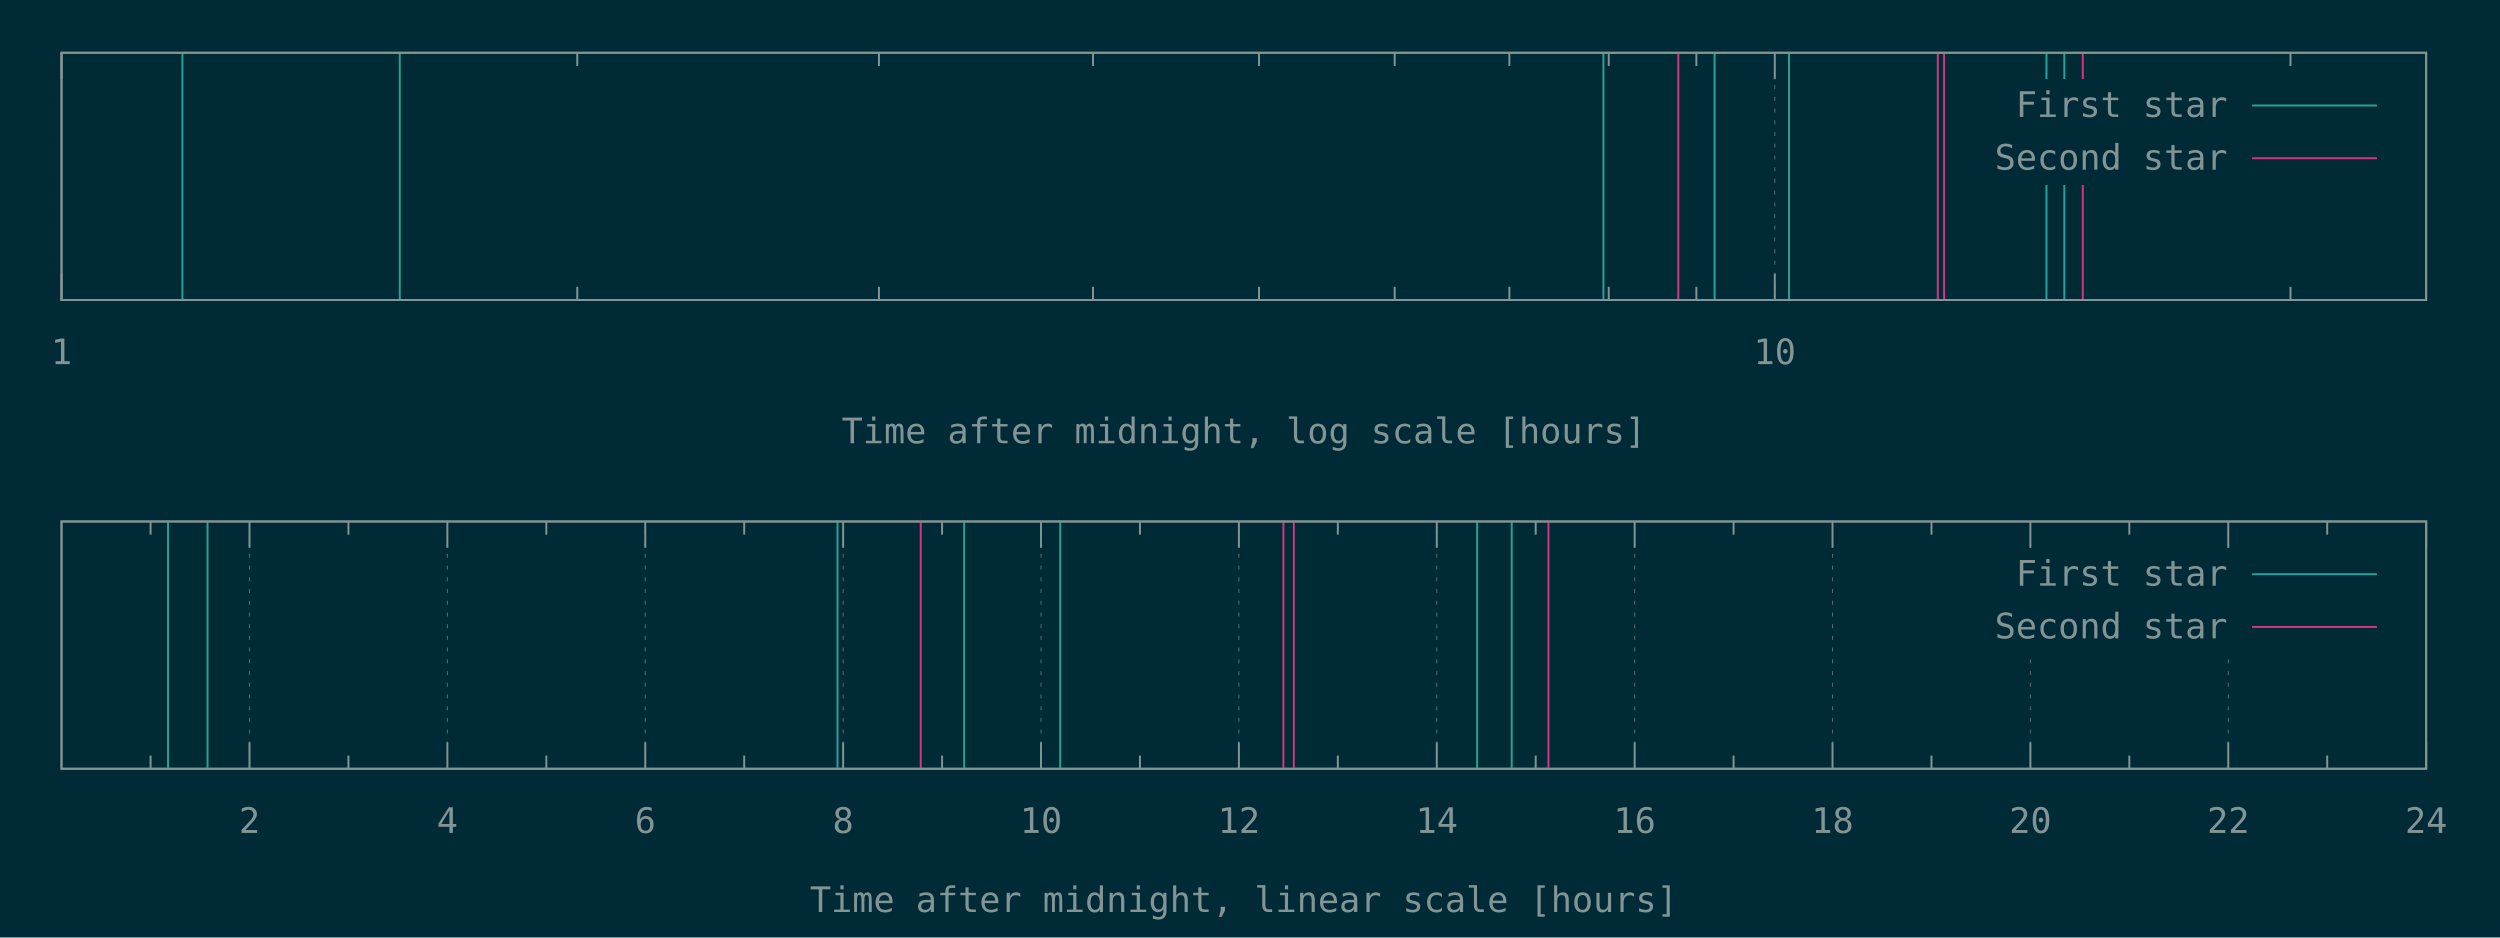
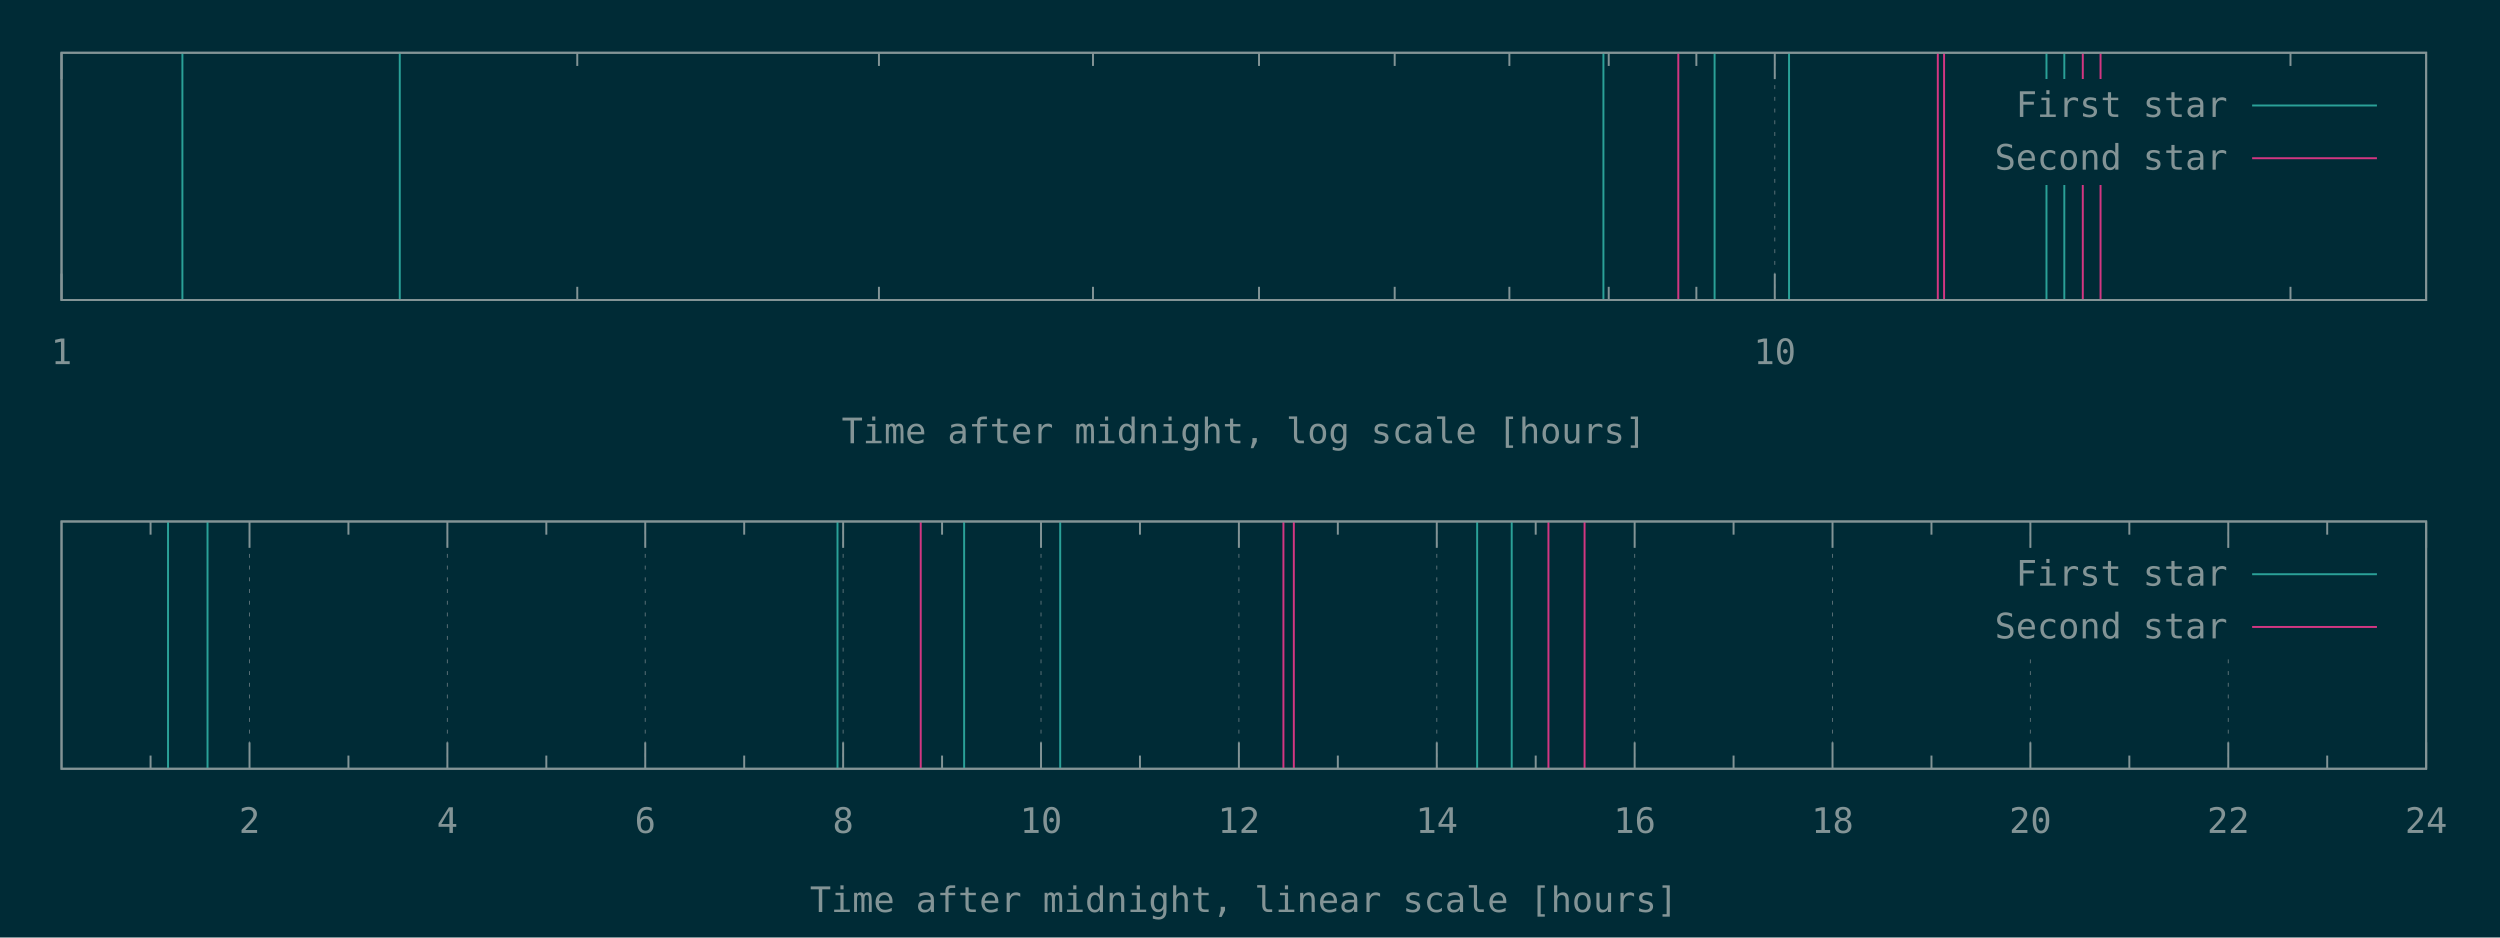
<svg xmlns="http://www.w3.org/2000/svg" xmlns:xlink="http://www.w3.org/1999/xlink" width="1280" height="480" viewBox="0 0 1280 480">
  <g id="gnuplot_canvas">
    <rect x="0" y="0" width="1280" height="480" fill="#002b36" />
    <defs>
      <circle id="gpDot" r="0.5" stroke-width="0.5" stroke="currentColor" />
      <path id="gpPt0" stroke-width="0.148" stroke="currentColor" d="M-1,0 h2 M0,-1 v2" />
      <path id="gpPt1" stroke-width="0.148" stroke="currentColor" d="M-1,-1 L1,1 M1,-1 L-1,1" />
      <path id="gpPt2" stroke-width="0.148" stroke="currentColor" d="M-1,0 L1,0 M0,-1 L0,1 M-1,-1 L1,1 M-1,1 L1,-1" />
      <rect id="gpPt3" stroke-width="0.148" stroke="currentColor" x="-1" y="-1" width="2" height="2" />
      <rect id="gpPt4" stroke-width="0.148" stroke="currentColor" fill="currentColor" x="-1" y="-1" width="2" height="2" />
      <circle id="gpPt5" stroke-width="0.148" stroke="currentColor" cx="0" cy="0" r="1" />
      <use xlink:href="#gpPt5" id="gpPt6" fill="currentColor" stroke="none" />
      <path id="gpPt7" stroke-width="0.148" stroke="currentColor" d="M0,-1.33 L-1.33,0.67 L1.33,0.67 z" />
      <use xlink:href="#gpPt7" id="gpPt8" fill="currentColor" stroke="none" />
      <use xlink:href="#gpPt7" id="gpPt9" stroke="currentColor" transform="rotate(180)" />
      <use xlink:href="#gpPt9" id="gpPt10" fill="currentColor" stroke="none" />
      <use xlink:href="#gpPt3" id="gpPt11" stroke="currentColor" transform="rotate(45)" />
      <use xlink:href="#gpPt11" id="gpPt12" fill="currentColor" stroke="none" />
      <path id="gpPt13" stroke-width="0.148" stroke="currentColor" d="M0,1.330 L1.265,0.411 L0.782,-1.067 L-0.782,-1.076 L-1.265,0.411 z" />
      <use xlink:href="#gpPt13" id="gpPt14" fill="currentColor" stroke="none" />
      <filter id="textbox" filterUnits="objectBoundingBox" x="0" y="0" height="1" width="1">
        <feFlood flood-color="#002B36" flood-opacity="1" result="bgnd" />
        <feComposite in="SourceGraphic" in2="bgnd" operator="atop" />
      </filter>
      <filter id="greybox" filterUnits="objectBoundingBox" x="0" y="0" height="1" width="1">
        <feFlood flood-color="lightgrey" flood-opacity="1" result="grey" />
        <feComposite in="SourceGraphic" in2="grey" operator="atop" />
      </filter>
    </defs>
    <g fill="none" color="#002B36" stroke="currentColor" stroke-width="1.00" stroke-linecap="butt" stroke-linejoin="miter">
</g>
    <g fill="none" color="black" stroke="currentColor" stroke-width="1.00" stroke-linecap="butt" stroke-linejoin="miter">
</g>
    <g fill="none" color="black" stroke="rgb(131, 148, 150)" stroke-width="0.50" stroke-linecap="butt" stroke-linejoin="miter">
</g>
    <g fill="none" color="gray" stroke="currentColor" stroke-width="0.50" stroke-linecap="butt" stroke-linejoin="miter">
      <path stroke="rgb( 88, 110, 117)" stroke-dasharray="2,4" class="gridline" d="M31.50,153.60 L31.50,27.01  " />
    </g>
    <g fill="none" color="gray" stroke="rgb( 88, 110, 117)" stroke-width="1.00" stroke-linecap="butt" stroke-linejoin="miter">
</g>
    <g fill="none" color="black" stroke="currentColor" stroke-width="1.00" stroke-linecap="butt" stroke-linejoin="miter">
      <path stroke="rgb(131, 148, 150)" d="M31.50,153.60 L31.50,140.10 M31.50,27.01 L31.50,40.51  " />
      <g transform="translate(31.50,186.45)" stroke="none" fill="rgb(131,148,150)" font-family="Inconsolata" font-size="18.00" text-anchor="middle">
        <text>
          <tspan font-family="Inconsolata"> 1</tspan>
        </text>
      </g>
    </g>
    <g fill="none" color="black" stroke="currentColor" stroke-width="1.00" stroke-linecap="butt" stroke-linejoin="miter">
      <path stroke="rgb(131, 148, 150)" d="M295.56,153.60 L295.56,146.85 M295.56,27.01 L295.56,33.76 M450.02,153.60 L450.02,146.85 M450.02,27.01 L450.02,33.76   M559.61,153.60 L559.61,146.85 M559.61,27.01 L559.61,33.76 M644.62,153.60 L644.62,146.85 M644.62,27.01 L644.62,33.76   M714.08,153.60 L714.08,146.85 M714.08,27.01 L714.08,33.76 M772.80,153.60 L772.80,146.85 M772.80,27.01 L772.80,33.76   M823.67,153.60 L823.67,146.85 M823.67,27.01 L823.67,33.76 M868.54,153.60 L868.54,146.85 M868.54,27.01 L868.54,33.76    " />
    </g>
    <g fill="none" color="black" stroke="rgb(131, 148, 150)" stroke-width="0.50" stroke-linecap="butt" stroke-linejoin="miter">
</g>
    <g fill="none" color="gray" stroke="currentColor" stroke-width="0.50" stroke-linecap="butt" stroke-linejoin="miter">
      <path stroke="rgb( 88, 110, 117)" stroke-dasharray="2,4" class="gridline" d="M908.68,153.60 L908.68,27.01  " />
    </g>
    <g fill="none" color="gray" stroke="rgb( 88, 110, 117)" stroke-width="1.00" stroke-linecap="butt" stroke-linejoin="miter">
</g>
    <g fill="none" color="black" stroke="currentColor" stroke-width="1.00" stroke-linecap="butt" stroke-linejoin="miter">
      <path stroke="rgb(131, 148, 150)" d="M908.68,153.60 L908.68,140.10 M908.68,27.01 L908.68,40.51  " />
      <g transform="translate(908.68,186.45)" stroke="none" fill="rgb(131,148,150)" font-family="Inconsolata" font-size="18.00" text-anchor="middle">
        <text>
          <tspan font-family="Inconsolata"> 10</tspan>
        </text>
      </g>
    </g>
    <g fill="none" color="black" stroke="currentColor" stroke-width="1.00" stroke-linecap="butt" stroke-linejoin="miter">
      <path stroke="rgb(131, 148, 150)" d="M1172.73,153.60 L1172.73,146.85 M1172.73,27.01 L1172.73,33.76  " />
    </g>
    <g fill="none" color="black" stroke="currentColor" stroke-width="1.00" stroke-linecap="butt" stroke-linejoin="miter">
      <path stroke="rgb(131, 148, 150)" d="M31.50,27.01 L31.50,153.60 L1242.19,153.60 L1242.19,27.01 L31.50,27.01 Z  " />
    </g>
    <g fill="none" color="black" stroke="currentColor" stroke-width="1.00" stroke-linecap="butt" stroke-linejoin="miter">
      <g transform="translate(636.84,226.95)" stroke="none" fill="rgb(131,148,150)" font-family="Inconsolata" font-size="18.00" text-anchor="middle">
        <text>
          <tspan font-family="Inconsolata">Time after midnight, log scale [hours]</tspan>
        </text>
      </g>
    </g>
    <g fill="none" color="black" stroke="currentColor" stroke-width="1.00" stroke-linecap="butt" stroke-linejoin="miter">
</g>
    <g id="gnuplot_plot_1a">
      <g fill="none" color="black" stroke="currentColor" stroke-width="1.00" stroke-linecap="butt" stroke-linejoin="miter">
        <path stroke="rgb( 42, 161, 152)" d="M93.39,153.60 L93.39,27.01 M204.68,153.60 L204.68,27.01 M820.95,153.60 L820.95,27.01 M877.87,153.60 L877.87,27.01   M915.99,153.60 L915.99,27.01 M1047.80,153.60 L1047.80,27.01 M1056.93,153.60 L1056.93,27.01  " />
      </g>
    </g>
    <g id="gnuplot_plot_2a">
      <g fill="none" color="black" stroke="currentColor" stroke-width="1.00" stroke-linecap="butt" stroke-linejoin="miter">
-         <path stroke="rgb(211,  54, 130)" d="M859.29,153.60 L859.29,27.01 M992.16,153.60 L992.16,27.01 M995.37,153.60 L995.37,27.01 M1066.39,153.60 L1066.39,27.01    " />
+         <path stroke="rgb(211,  54, 130)" d="M859.29,153.60 L859.29,27.01 M992.16,153.60 L992.16,27.01 M995.37,153.60 L995.37,27.01 M1066.39,153.60 L1066.39,27.01   M1075.48,153.60 L1075.48,27.01  " />
      </g>
    </g>
    <g stroke="none" shape-rendering="crispEdges">
      <polygon fill="#002B36" points="1001.89,94.51 1229.59,94.51 1229.59,40.51 1001.89,40.51 " />
    </g>
    <g id="gnuplot_plot_1a">
      <g fill="none" color="black" stroke="currentColor" stroke-width="1.00" stroke-linecap="butt" stroke-linejoin="miter">
        <g transform="translate(1140.49,59.86)" stroke="none" fill="rgb(131,148,150)" font-family="Inconsolata" font-size="18.00" text-anchor="end">
          <text>
            <tspan font-family="Inconsolata">First star</tspan>
          </text>
        </g>
      </g>
      <g fill="none" color="black" stroke="currentColor" stroke-width="1.00" stroke-linecap="butt" stroke-linejoin="miter">
        <path stroke="rgb( 42, 161, 152)" d="M1153.09,54.01 L1216.99,54.01  " />
      </g>
    </g>
    <g id="gnuplot_plot_2a">
      <g fill="none" color="black" stroke="currentColor" stroke-width="1.00" stroke-linecap="butt" stroke-linejoin="miter">
        <g transform="translate(1140.49,86.86)" stroke="none" fill="rgb(131,148,150)" font-family="Inconsolata" font-size="18.00" text-anchor="end">
          <text>
            <tspan font-family="Inconsolata">Second star</tspan>
          </text>
        </g>
      </g>
      <g fill="none" color="black" stroke="currentColor" stroke-width="1.00" stroke-linecap="butt" stroke-linejoin="miter">
        <path stroke="rgb(211,  54, 130)" d="M1153.09,81.01 L1216.99,81.01  " />
      </g>
    </g>
    <g fill="none" color="#002B36" stroke="rgb(211,  54, 130)" stroke-width="2.00" stroke-linecap="butt" stroke-linejoin="miter">
</g>
    <g fill="none" color="black" stroke="currentColor" stroke-width="2.00" stroke-linecap="butt" stroke-linejoin="miter">
</g>
    <g fill="none" color="black" stroke="black" stroke-width="1.00" stroke-linecap="butt" stroke-linejoin="miter">
</g>
    <g fill="none" color="black" stroke="currentColor" stroke-width="1.00" stroke-linecap="butt" stroke-linejoin="miter">
      <path stroke="rgb(131, 148, 150)" d="M31.50,27.01 L31.50,153.60 L1242.19,153.60 L1242.19,27.01 L31.50,27.01 Z  " />
    </g>
    <g fill="none" color="black" stroke="currentColor" stroke-width="1.00" stroke-linecap="butt" stroke-linejoin="miter">
</g>
    <g fill="none" color="black" stroke="currentColor" stroke-width="1.00" stroke-linecap="butt" stroke-linejoin="miter">
      <path stroke="rgb(131, 148, 150)" d="M77.09,393.60 L77.09,386.85 M77.09,267.00 L77.09,273.75  " />
    </g>
    <g fill="none" color="black" stroke="rgb(131, 148, 150)" stroke-width="0.50" stroke-linecap="butt" stroke-linejoin="miter">
</g>
    <g fill="none" color="gray" stroke="currentColor" stroke-width="0.50" stroke-linecap="butt" stroke-linejoin="miter">
      <path stroke="rgb( 88, 110, 117)" stroke-dasharray="2,4" class="gridline" d="M127.75,393.60 L127.75,267.00  " />
    </g>
    <g fill="none" color="gray" stroke="rgb( 88, 110, 117)" stroke-width="1.00" stroke-linecap="butt" stroke-linejoin="miter">
</g>
    <g fill="none" color="black" stroke="currentColor" stroke-width="1.00" stroke-linecap="butt" stroke-linejoin="miter">
      <path stroke="rgb(131, 148, 150)" d="M127.75,393.60 L127.75,380.10 M127.75,267.00 L127.75,280.50  " />
      <g transform="translate(127.75,426.45)" stroke="none" fill="rgb(131,148,150)" font-family="Inconsolata" font-size="18.00" text-anchor="middle">
        <text>
          <tspan font-family="Inconsolata"> 2</tspan>
        </text>
      </g>
    </g>
    <g fill="none" color="black" stroke="currentColor" stroke-width="1.00" stroke-linecap="butt" stroke-linejoin="miter">
      <path stroke="rgb(131, 148, 150)" d="M178.40,393.60 L178.40,386.85 M178.40,267.00 L178.40,273.75  " />
    </g>
    <g fill="none" color="black" stroke="rgb(131, 148, 150)" stroke-width="0.50" stroke-linecap="butt" stroke-linejoin="miter">
</g>
    <g fill="none" color="gray" stroke="currentColor" stroke-width="0.50" stroke-linecap="butt" stroke-linejoin="miter">
      <path stroke="rgb( 88, 110, 117)" stroke-dasharray="2,4" class="gridline" d="M229.06,393.60 L229.06,267.00  " />
    </g>
    <g fill="none" color="gray" stroke="rgb( 88, 110, 117)" stroke-width="1.00" stroke-linecap="butt" stroke-linejoin="miter">
</g>
    <g fill="none" color="black" stroke="currentColor" stroke-width="1.00" stroke-linecap="butt" stroke-linejoin="miter">
      <path stroke="rgb(131, 148, 150)" d="M229.06,393.60 L229.06,380.10 M229.06,267.00 L229.06,280.50  " />
      <g transform="translate(229.06,426.45)" stroke="none" fill="rgb(131,148,150)" font-family="Inconsolata" font-size="18.00" text-anchor="middle">
        <text>
          <tspan font-family="Inconsolata"> 4</tspan>
        </text>
      </g>
    </g>
    <g fill="none" color="black" stroke="currentColor" stroke-width="1.00" stroke-linecap="butt" stroke-linejoin="miter">
      <path stroke="rgb(131, 148, 150)" d="M279.72,393.60 L279.72,386.85 M279.72,267.00 L279.72,273.75  " />
    </g>
    <g fill="none" color="black" stroke="rgb(131, 148, 150)" stroke-width="0.50" stroke-linecap="butt" stroke-linejoin="miter">
</g>
    <g fill="none" color="gray" stroke="currentColor" stroke-width="0.50" stroke-linecap="butt" stroke-linejoin="miter">
      <path stroke="rgb( 88, 110, 117)" stroke-dasharray="2,4" class="gridline" d="M330.37,393.60 L330.37,267.00  " />
    </g>
    <g fill="none" color="gray" stroke="rgb( 88, 110, 117)" stroke-width="1.00" stroke-linecap="butt" stroke-linejoin="miter">
</g>
    <g fill="none" color="black" stroke="currentColor" stroke-width="1.00" stroke-linecap="butt" stroke-linejoin="miter">
      <path stroke="rgb(131, 148, 150)" d="M330.37,393.60 L330.37,380.10 M330.37,267.00 L330.37,280.50  " />
      <g transform="translate(330.37,426.45)" stroke="none" fill="rgb(131,148,150)" font-family="Inconsolata" font-size="18.00" text-anchor="middle">
        <text>
          <tspan font-family="Inconsolata"> 6</tspan>
        </text>
      </g>
    </g>
    <g fill="none" color="black" stroke="currentColor" stroke-width="1.00" stroke-linecap="butt" stroke-linejoin="miter">
      <path stroke="rgb(131, 148, 150)" d="M381.03,393.60 L381.03,386.85 M381.03,267.00 L381.03,273.75  " />
    </g>
    <g fill="none" color="black" stroke="rgb(131, 148, 150)" stroke-width="0.50" stroke-linecap="butt" stroke-linejoin="miter">
</g>
    <g fill="none" color="gray" stroke="currentColor" stroke-width="0.50" stroke-linecap="butt" stroke-linejoin="miter">
      <path stroke="rgb( 88, 110, 117)" stroke-dasharray="2,4" class="gridline" d="M431.69,393.60 L431.69,267.00  " />
    </g>
    <g fill="none" color="gray" stroke="rgb( 88, 110, 117)" stroke-width="1.00" stroke-linecap="butt" stroke-linejoin="miter">
</g>
    <g fill="none" color="black" stroke="currentColor" stroke-width="1.00" stroke-linecap="butt" stroke-linejoin="miter">
      <path stroke="rgb(131, 148, 150)" d="M431.69,393.60 L431.69,380.10 M431.69,267.00 L431.69,280.50  " />
      <g transform="translate(431.69,426.45)" stroke="none" fill="rgb(131,148,150)" font-family="Inconsolata" font-size="18.00" text-anchor="middle">
        <text>
          <tspan font-family="Inconsolata"> 8</tspan>
        </text>
      </g>
    </g>
    <g fill="none" color="black" stroke="currentColor" stroke-width="1.00" stroke-linecap="butt" stroke-linejoin="miter">
      <path stroke="rgb(131, 148, 150)" d="M482.34,393.60 L482.34,386.85 M482.34,267.00 L482.34,273.75  " />
    </g>
    <g fill="none" color="black" stroke="rgb(131, 148, 150)" stroke-width="0.50" stroke-linecap="butt" stroke-linejoin="miter">
</g>
    <g fill="none" color="gray" stroke="currentColor" stroke-width="0.50" stroke-linecap="butt" stroke-linejoin="miter">
      <path stroke="rgb( 88, 110, 117)" stroke-dasharray="2,4" class="gridline" d="M533.00,393.60 L533.00,267.00  " />
    </g>
    <g fill="none" color="gray" stroke="rgb( 88, 110, 117)" stroke-width="1.00" stroke-linecap="butt" stroke-linejoin="miter">
</g>
    <g fill="none" color="black" stroke="currentColor" stroke-width="1.00" stroke-linecap="butt" stroke-linejoin="miter">
      <path stroke="rgb(131, 148, 150)" d="M533.00,393.60 L533.00,380.10 M533.00,267.00 L533.00,280.50  " />
      <g transform="translate(533.00,426.45)" stroke="none" fill="rgb(131,148,150)" font-family="Inconsolata" font-size="18.00" text-anchor="middle">
        <text>
          <tspan font-family="Inconsolata"> 10</tspan>
        </text>
      </g>
    </g>
    <g fill="none" color="black" stroke="currentColor" stroke-width="1.00" stroke-linecap="butt" stroke-linejoin="miter">
      <path stroke="rgb(131, 148, 150)" d="M583.66,393.60 L583.66,386.85 M583.66,267.00 L583.66,273.75  " />
    </g>
    <g fill="none" color="black" stroke="rgb(131, 148, 150)" stroke-width="0.50" stroke-linecap="butt" stroke-linejoin="miter">
</g>
    <g fill="none" color="gray" stroke="currentColor" stroke-width="0.50" stroke-linecap="butt" stroke-linejoin="miter">
      <path stroke="rgb( 88, 110, 117)" stroke-dasharray="2,4" class="gridline" d="M634.31,393.60 L634.31,267.00  " />
    </g>
    <g fill="none" color="gray" stroke="rgb( 88, 110, 117)" stroke-width="1.00" stroke-linecap="butt" stroke-linejoin="miter">
</g>
    <g fill="none" color="black" stroke="currentColor" stroke-width="1.00" stroke-linecap="butt" stroke-linejoin="miter">
      <path stroke="rgb(131, 148, 150)" d="M634.31,393.60 L634.31,380.10 M634.31,267.00 L634.31,280.50  " />
      <g transform="translate(634.31,426.45)" stroke="none" fill="rgb(131,148,150)" font-family="Inconsolata" font-size="18.00" text-anchor="middle">
        <text>
          <tspan font-family="Inconsolata"> 12</tspan>
        </text>
      </g>
    </g>
    <g fill="none" color="black" stroke="currentColor" stroke-width="1.00" stroke-linecap="butt" stroke-linejoin="miter">
      <path stroke="rgb(131, 148, 150)" d="M684.97,393.60 L684.97,386.85 M684.97,267.00 L684.97,273.75  " />
    </g>
    <g fill="none" color="black" stroke="rgb(131, 148, 150)" stroke-width="0.50" stroke-linecap="butt" stroke-linejoin="miter">
</g>
    <g fill="none" color="gray" stroke="currentColor" stroke-width="0.50" stroke-linecap="butt" stroke-linejoin="miter">
      <path stroke="rgb( 88, 110, 117)" stroke-dasharray="2,4" class="gridline" d="M735.63,393.60 L735.63,267.00  " />
    </g>
    <g fill="none" color="gray" stroke="rgb( 88, 110, 117)" stroke-width="1.00" stroke-linecap="butt" stroke-linejoin="miter">
</g>
    <g fill="none" color="black" stroke="currentColor" stroke-width="1.00" stroke-linecap="butt" stroke-linejoin="miter">
      <path stroke="rgb(131, 148, 150)" d="M735.63,393.60 L735.63,380.10 M735.63,267.00 L735.63,280.50  " />
      <g transform="translate(735.63,426.45)" stroke="none" fill="rgb(131,148,150)" font-family="Inconsolata" font-size="18.00" text-anchor="middle">
        <text>
          <tspan font-family="Inconsolata"> 14</tspan>
        </text>
      </g>
    </g>
    <g fill="none" color="black" stroke="currentColor" stroke-width="1.00" stroke-linecap="butt" stroke-linejoin="miter">
      <path stroke="rgb(131, 148, 150)" d="M786.28,393.60 L786.28,386.85 M786.28,267.00 L786.28,273.75  " />
    </g>
    <g fill="none" color="black" stroke="rgb(131, 148, 150)" stroke-width="0.50" stroke-linecap="butt" stroke-linejoin="miter">
</g>
    <g fill="none" color="gray" stroke="currentColor" stroke-width="0.50" stroke-linecap="butt" stroke-linejoin="miter">
      <path stroke="rgb( 88, 110, 117)" stroke-dasharray="2,4" class="gridline" d="M836.94,393.60 L836.94,267.00  " />
    </g>
    <g fill="none" color="gray" stroke="rgb( 88, 110, 117)" stroke-width="1.00" stroke-linecap="butt" stroke-linejoin="miter">
</g>
    <g fill="none" color="black" stroke="currentColor" stroke-width="1.00" stroke-linecap="butt" stroke-linejoin="miter">
      <path stroke="rgb(131, 148, 150)" d="M836.94,393.60 L836.94,380.10 M836.94,267.00 L836.94,280.50  " />
      <g transform="translate(836.94,426.45)" stroke="none" fill="rgb(131,148,150)" font-family="Inconsolata" font-size="18.00" text-anchor="middle">
        <text>
          <tspan font-family="Inconsolata"> 16</tspan>
        </text>
      </g>
    </g>
    <g fill="none" color="black" stroke="currentColor" stroke-width="1.00" stroke-linecap="butt" stroke-linejoin="miter">
      <path stroke="rgb(131, 148, 150)" d="M887.59,393.60 L887.59,386.85 M887.59,267.00 L887.59,273.75  " />
    </g>
    <g fill="none" color="black" stroke="rgb(131, 148, 150)" stroke-width="0.50" stroke-linecap="butt" stroke-linejoin="miter">
</g>
    <g fill="none" color="gray" stroke="currentColor" stroke-width="0.50" stroke-linecap="butt" stroke-linejoin="miter">
      <path stroke="rgb( 88, 110, 117)" stroke-dasharray="2,4" class="gridline" d="M938.25,393.60 L938.25,267.00  " />
    </g>
    <g fill="none" color="gray" stroke="rgb( 88, 110, 117)" stroke-width="1.00" stroke-linecap="butt" stroke-linejoin="miter">
</g>
    <g fill="none" color="black" stroke="currentColor" stroke-width="1.00" stroke-linecap="butt" stroke-linejoin="miter">
      <path stroke="rgb(131, 148, 150)" d="M938.25,393.60 L938.25,380.10 M938.25,267.00 L938.25,280.50  " />
      <g transform="translate(938.25,426.45)" stroke="none" fill="rgb(131,148,150)" font-family="Inconsolata" font-size="18.00" text-anchor="middle">
        <text>
          <tspan font-family="Inconsolata"> 18</tspan>
        </text>
      </g>
    </g>
    <g fill="none" color="black" stroke="currentColor" stroke-width="1.00" stroke-linecap="butt" stroke-linejoin="miter">
      <path stroke="rgb(131, 148, 150)" d="M988.91,393.60 L988.91,386.85 M988.91,267.00 L988.91,273.75  " />
    </g>
    <g fill="none" color="black" stroke="rgb(131, 148, 150)" stroke-width="0.50" stroke-linecap="butt" stroke-linejoin="miter">
</g>
    <g fill="none" color="gray" stroke="currentColor" stroke-width="0.50" stroke-linecap="butt" stroke-linejoin="miter">
      <path stroke="rgb( 88, 110, 117)" stroke-dasharray="2,4" class="gridline" d="M1039.56,393.60 L1039.56,334.50 M1039.56,280.50 L1039.56,267.00  " />
    </g>
    <g fill="none" color="gray" stroke="rgb( 88, 110, 117)" stroke-width="1.00" stroke-linecap="butt" stroke-linejoin="miter">
</g>
    <g fill="none" color="black" stroke="currentColor" stroke-width="1.00" stroke-linecap="butt" stroke-linejoin="miter">
      <path stroke="rgb(131, 148, 150)" d="M1039.56,393.60 L1039.56,380.10 M1039.56,267.00 L1039.56,280.50  " />
      <g transform="translate(1039.56,426.45)" stroke="none" fill="rgb(131,148,150)" font-family="Inconsolata" font-size="18.00" text-anchor="middle">
        <text>
          <tspan font-family="Inconsolata"> 20</tspan>
        </text>
      </g>
    </g>
    <g fill="none" color="black" stroke="currentColor" stroke-width="1.00" stroke-linecap="butt" stroke-linejoin="miter">
      <path stroke="rgb(131, 148, 150)" d="M1090.22,393.60 L1090.22,386.85 M1090.22,267.00 L1090.22,273.75  " />
    </g>
    <g fill="none" color="black" stroke="rgb(131, 148, 150)" stroke-width="0.50" stroke-linecap="butt" stroke-linejoin="miter">
</g>
    <g fill="none" color="gray" stroke="currentColor" stroke-width="0.50" stroke-linecap="butt" stroke-linejoin="miter">
      <path stroke="rgb( 88, 110, 117)" stroke-dasharray="2,4" class="gridline" d="M1140.88,393.60 L1140.88,334.50 M1140.88,280.50 L1140.88,267.00  " />
    </g>
    <g fill="none" color="gray" stroke="rgb( 88, 110, 117)" stroke-width="1.00" stroke-linecap="butt" stroke-linejoin="miter">
</g>
    <g fill="none" color="black" stroke="currentColor" stroke-width="1.00" stroke-linecap="butt" stroke-linejoin="miter">
      <path stroke="rgb(131, 148, 150)" d="M1140.88,393.60 L1140.88,380.10 M1140.88,267.00 L1140.88,280.50  " />
      <g transform="translate(1140.88,426.45)" stroke="none" fill="rgb(131,148,150)" font-family="Inconsolata" font-size="18.00" text-anchor="middle">
        <text>
          <tspan font-family="Inconsolata"> 22</tspan>
        </text>
      </g>
    </g>
    <g fill="none" color="black" stroke="currentColor" stroke-width="1.00" stroke-linecap="butt" stroke-linejoin="miter">
      <path stroke="rgb(131, 148, 150)" d="M1191.53,393.60 L1191.53,386.85 M1191.53,267.00 L1191.53,273.75  " />
    </g>
    <g fill="none" color="black" stroke="rgb(131, 148, 150)" stroke-width="0.50" stroke-linecap="butt" stroke-linejoin="miter">
</g>
    <g fill="none" color="gray" stroke="currentColor" stroke-width="0.50" stroke-linecap="butt" stroke-linejoin="miter">
      <path stroke="rgb( 88, 110, 117)" stroke-dasharray="2,4" class="gridline" d="M1242.19,393.60 L1242.19,267.00  " />
    </g>
    <g fill="none" color="gray" stroke="rgb( 88, 110, 117)" stroke-width="1.00" stroke-linecap="butt" stroke-linejoin="miter">
</g>
    <g fill="none" color="black" stroke="currentColor" stroke-width="1.00" stroke-linecap="butt" stroke-linejoin="miter">
      <path stroke="rgb(131, 148, 150)" d="M1242.19,393.60 L1242.19,380.10 M1242.19,267.00 L1242.19,280.50  " />
      <g transform="translate(1242.19,426.45)" stroke="none" fill="rgb(131,148,150)" font-family="Inconsolata" font-size="18.00" text-anchor="middle">
        <text>
          <tspan font-family="Inconsolata"> 24</tspan>
        </text>
      </g>
    </g>
    <g fill="none" color="black" stroke="currentColor" stroke-width="1.00" stroke-linecap="butt" stroke-linejoin="miter">
</g>
    <g fill="none" color="black" stroke="currentColor" stroke-width="1.00" stroke-linecap="butt" stroke-linejoin="miter">
      <path stroke="rgb(131, 148, 150)" d="M31.50,267.00 L31.50,393.60 L1242.19,393.60 L1242.19,267.00 L31.50,267.00 Z  " />
    </g>
    <g fill="none" color="black" stroke="currentColor" stroke-width="1.00" stroke-linecap="butt" stroke-linejoin="miter">
      <g transform="translate(636.84,466.95)" stroke="none" fill="rgb(131,148,150)" font-family="Inconsolata" font-size="18.00" text-anchor="middle">
        <text>
          <tspan font-family="Inconsolata">Time after midnight, linear scale [hours]</tspan>
        </text>
      </g>
    </g>
    <g fill="none" color="black" stroke="currentColor" stroke-width="1.00" stroke-linecap="butt" stroke-linejoin="miter">
</g>
    <g id="gnuplot_plot_1b">
      <g fill="none" color="black" stroke="currentColor" stroke-width="1.00" stroke-linecap="butt" stroke-linejoin="miter">
        <path stroke="rgb( 42, 161, 152)" d="M86.03,393.60 L86.03,267.00 M106.25,393.60 L106.25,267.00 M428.80,393.60 L428.80,267.00 M493.64,393.60 L493.64,267.00   M542.82,393.60 L542.82,267.00 M756.30,393.60 L756.30,267.00 M774.00,393.60 L774.00,267.00  " />
      </g>
    </g>
    <g id="gnuplot_plot_2b">
      <g fill="none" color="black" stroke="currentColor" stroke-width="1.00" stroke-linecap="butt" stroke-linejoin="miter">
-         <path stroke="rgb(211,  54, 130)" d="M471.41,393.60 L471.41,267.00 M657.11,393.60 L657.11,267.00 M662.44,393.60 L662.44,267.00 M792.80,393.60 L792.80,267.00    " />
+         <path stroke="rgb(211,  54, 130)" d="M471.41,393.60 L471.41,267.00 M657.11,393.60 L657.11,267.00 M662.44,393.60 L662.44,267.00 M792.80,393.60 L792.80,267.00   M811.30,393.60 L811.30,267.00  " />
      </g>
    </g>
    <g stroke="none" shape-rendering="crispEdges">
      <polygon fill="#002B36" points="1001.89,334.50 1229.59,334.50 1229.59,280.50 1001.89,280.50 " />
    </g>
    <g id="gnuplot_plot_1b">
      <g fill="none" color="black" stroke="currentColor" stroke-width="1.00" stroke-linecap="butt" stroke-linejoin="miter">
        <g transform="translate(1140.49,299.85)" stroke="none" fill="rgb(131,148,150)" font-family="Inconsolata" font-size="18.00" text-anchor="end">
          <text>
            <tspan font-family="Inconsolata">First star</tspan>
          </text>
        </g>
      </g>
      <g fill="none" color="black" stroke="currentColor" stroke-width="1.00" stroke-linecap="butt" stroke-linejoin="miter">
        <path stroke="rgb( 42, 161, 152)" d="M1153.09,294.00 L1216.99,294.00  " />
      </g>
    </g>
    <g id="gnuplot_plot_2b">
      <g fill="none" color="black" stroke="currentColor" stroke-width="1.00" stroke-linecap="butt" stroke-linejoin="miter">
        <g transform="translate(1140.49,326.85)" stroke="none" fill="rgb(131,148,150)" font-family="Inconsolata" font-size="18.00" text-anchor="end">
          <text>
            <tspan font-family="Inconsolata">Second star</tspan>
          </text>
        </g>
      </g>
      <g fill="none" color="black" stroke="currentColor" stroke-width="1.00" stroke-linecap="butt" stroke-linejoin="miter">
        <path stroke="rgb(211,  54, 130)" d="M1153.09,321.00 L1216.99,321.00  " />
      </g>
    </g>
    <g fill="none" color="#002B36" stroke="rgb(211,  54, 130)" stroke-width="2.00" stroke-linecap="butt" stroke-linejoin="miter">
</g>
    <g fill="none" color="black" stroke="currentColor" stroke-width="2.00" stroke-linecap="butt" stroke-linejoin="miter">
</g>
    <g fill="none" color="black" stroke="black" stroke-width="1.00" stroke-linecap="butt" stroke-linejoin="miter">
</g>
    <g fill="none" color="black" stroke="currentColor" stroke-width="1.00" stroke-linecap="butt" stroke-linejoin="miter">
      <path stroke="rgb(131, 148, 150)" d="M31.50,267.00 L31.50,393.60 L1242.19,393.60 L1242.19,267.00 L31.50,267.00 Z  " />
    </g>
    <g fill="none" color="black" stroke="currentColor" stroke-width="1.00" stroke-linecap="butt" stroke-linejoin="miter">
</g>
  </g>
</svg>
